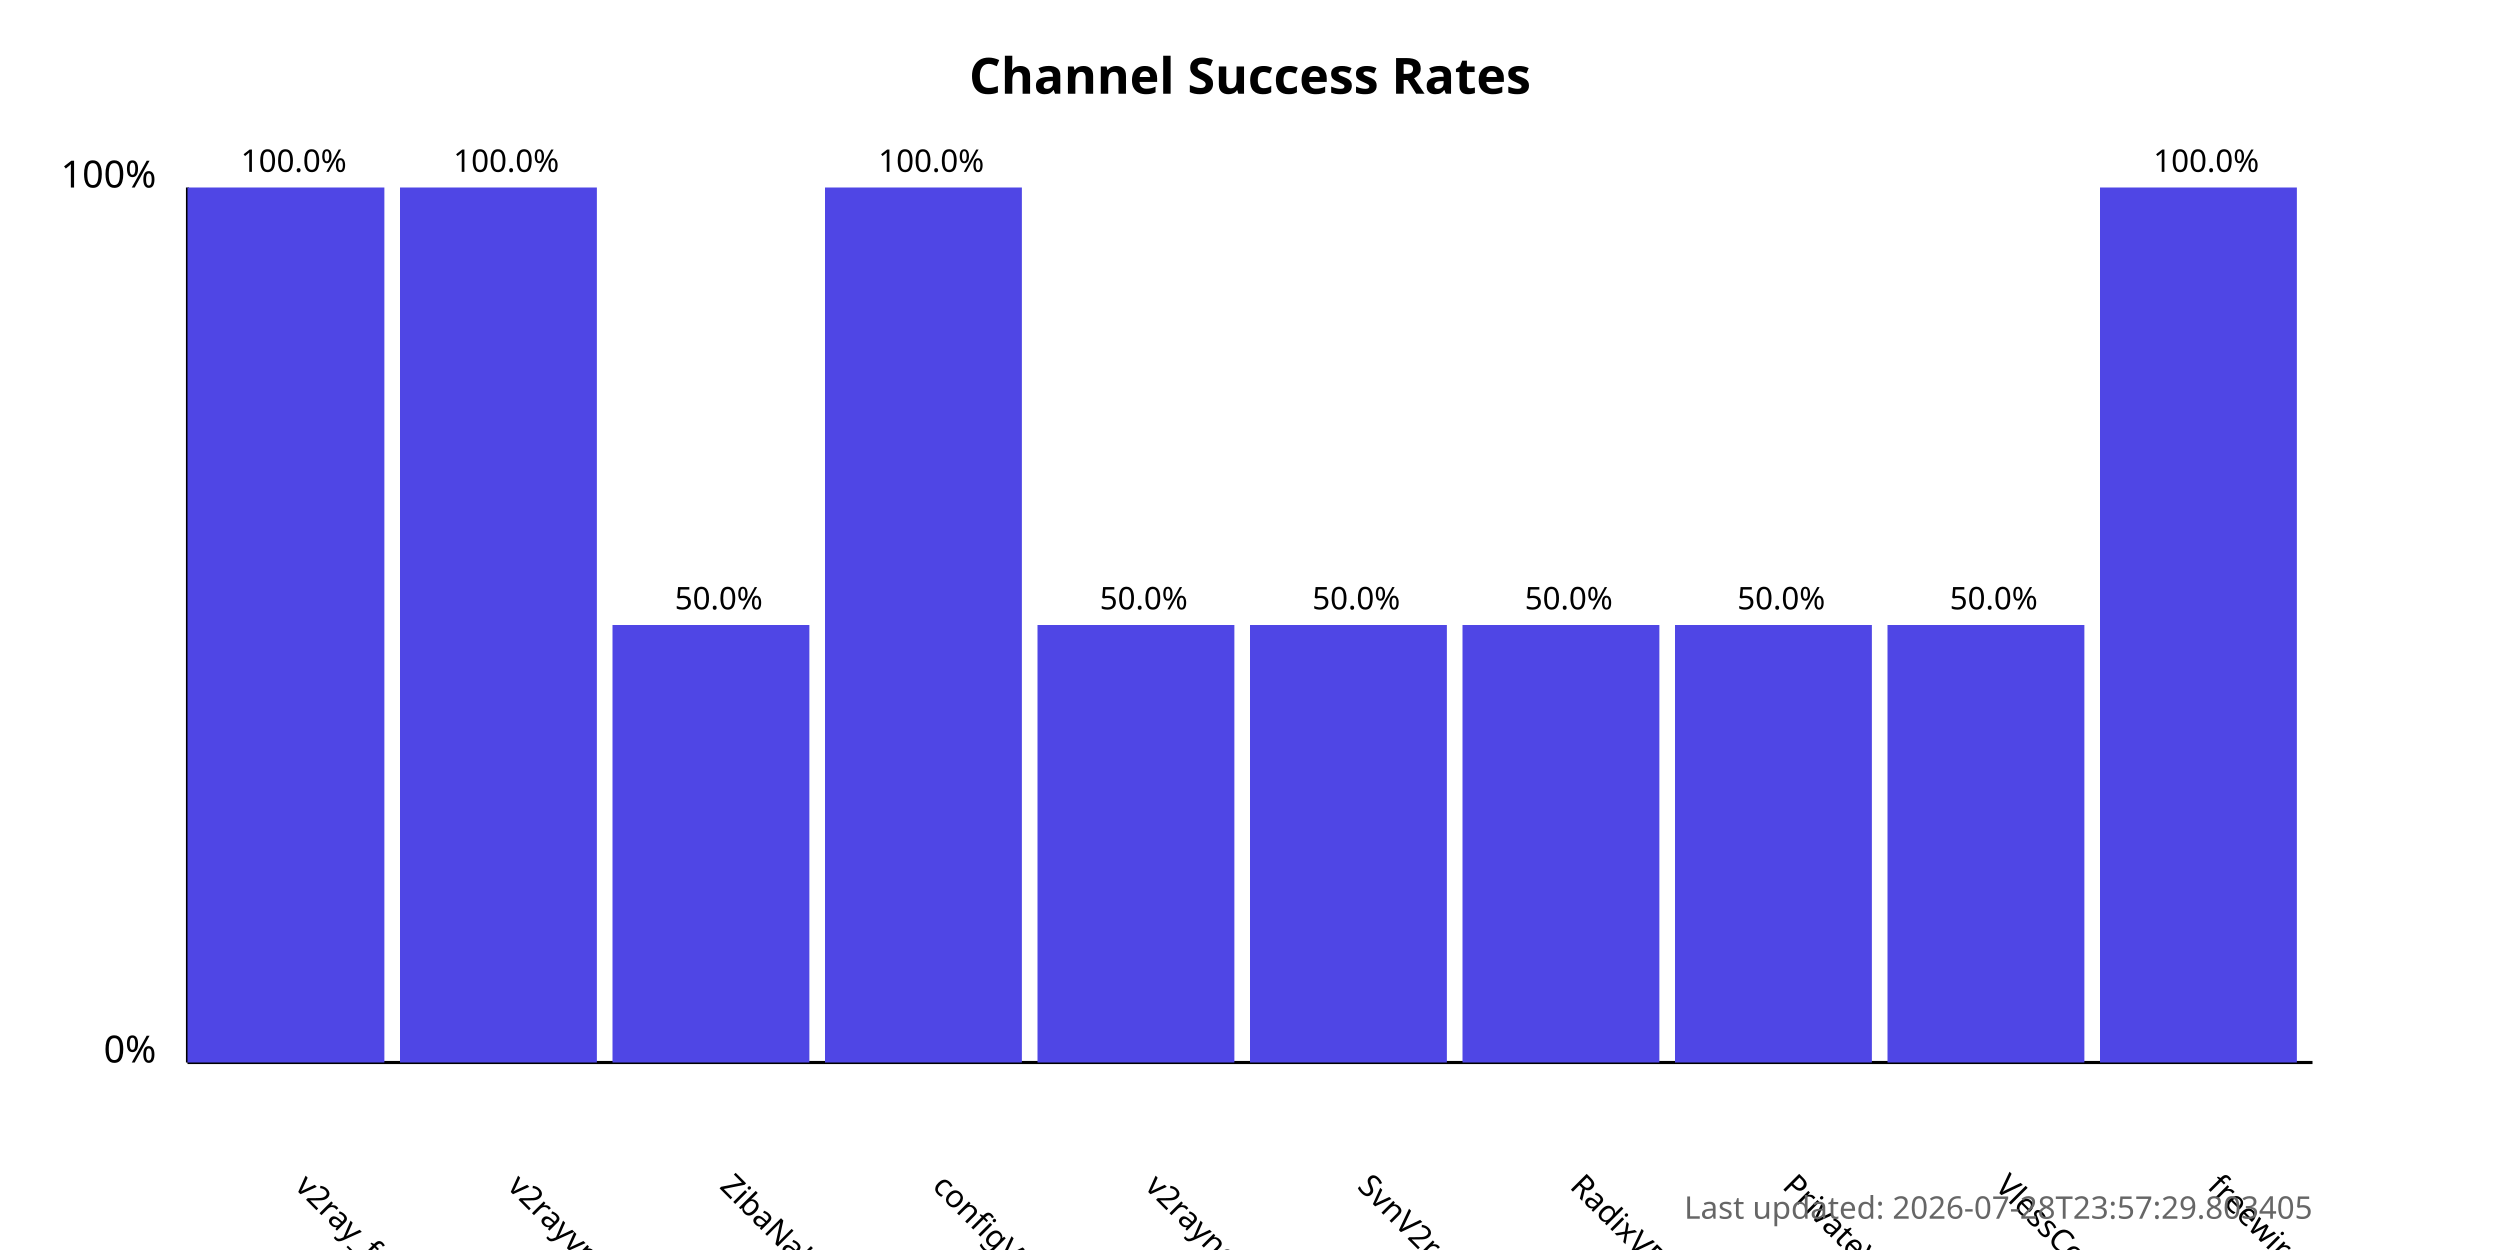
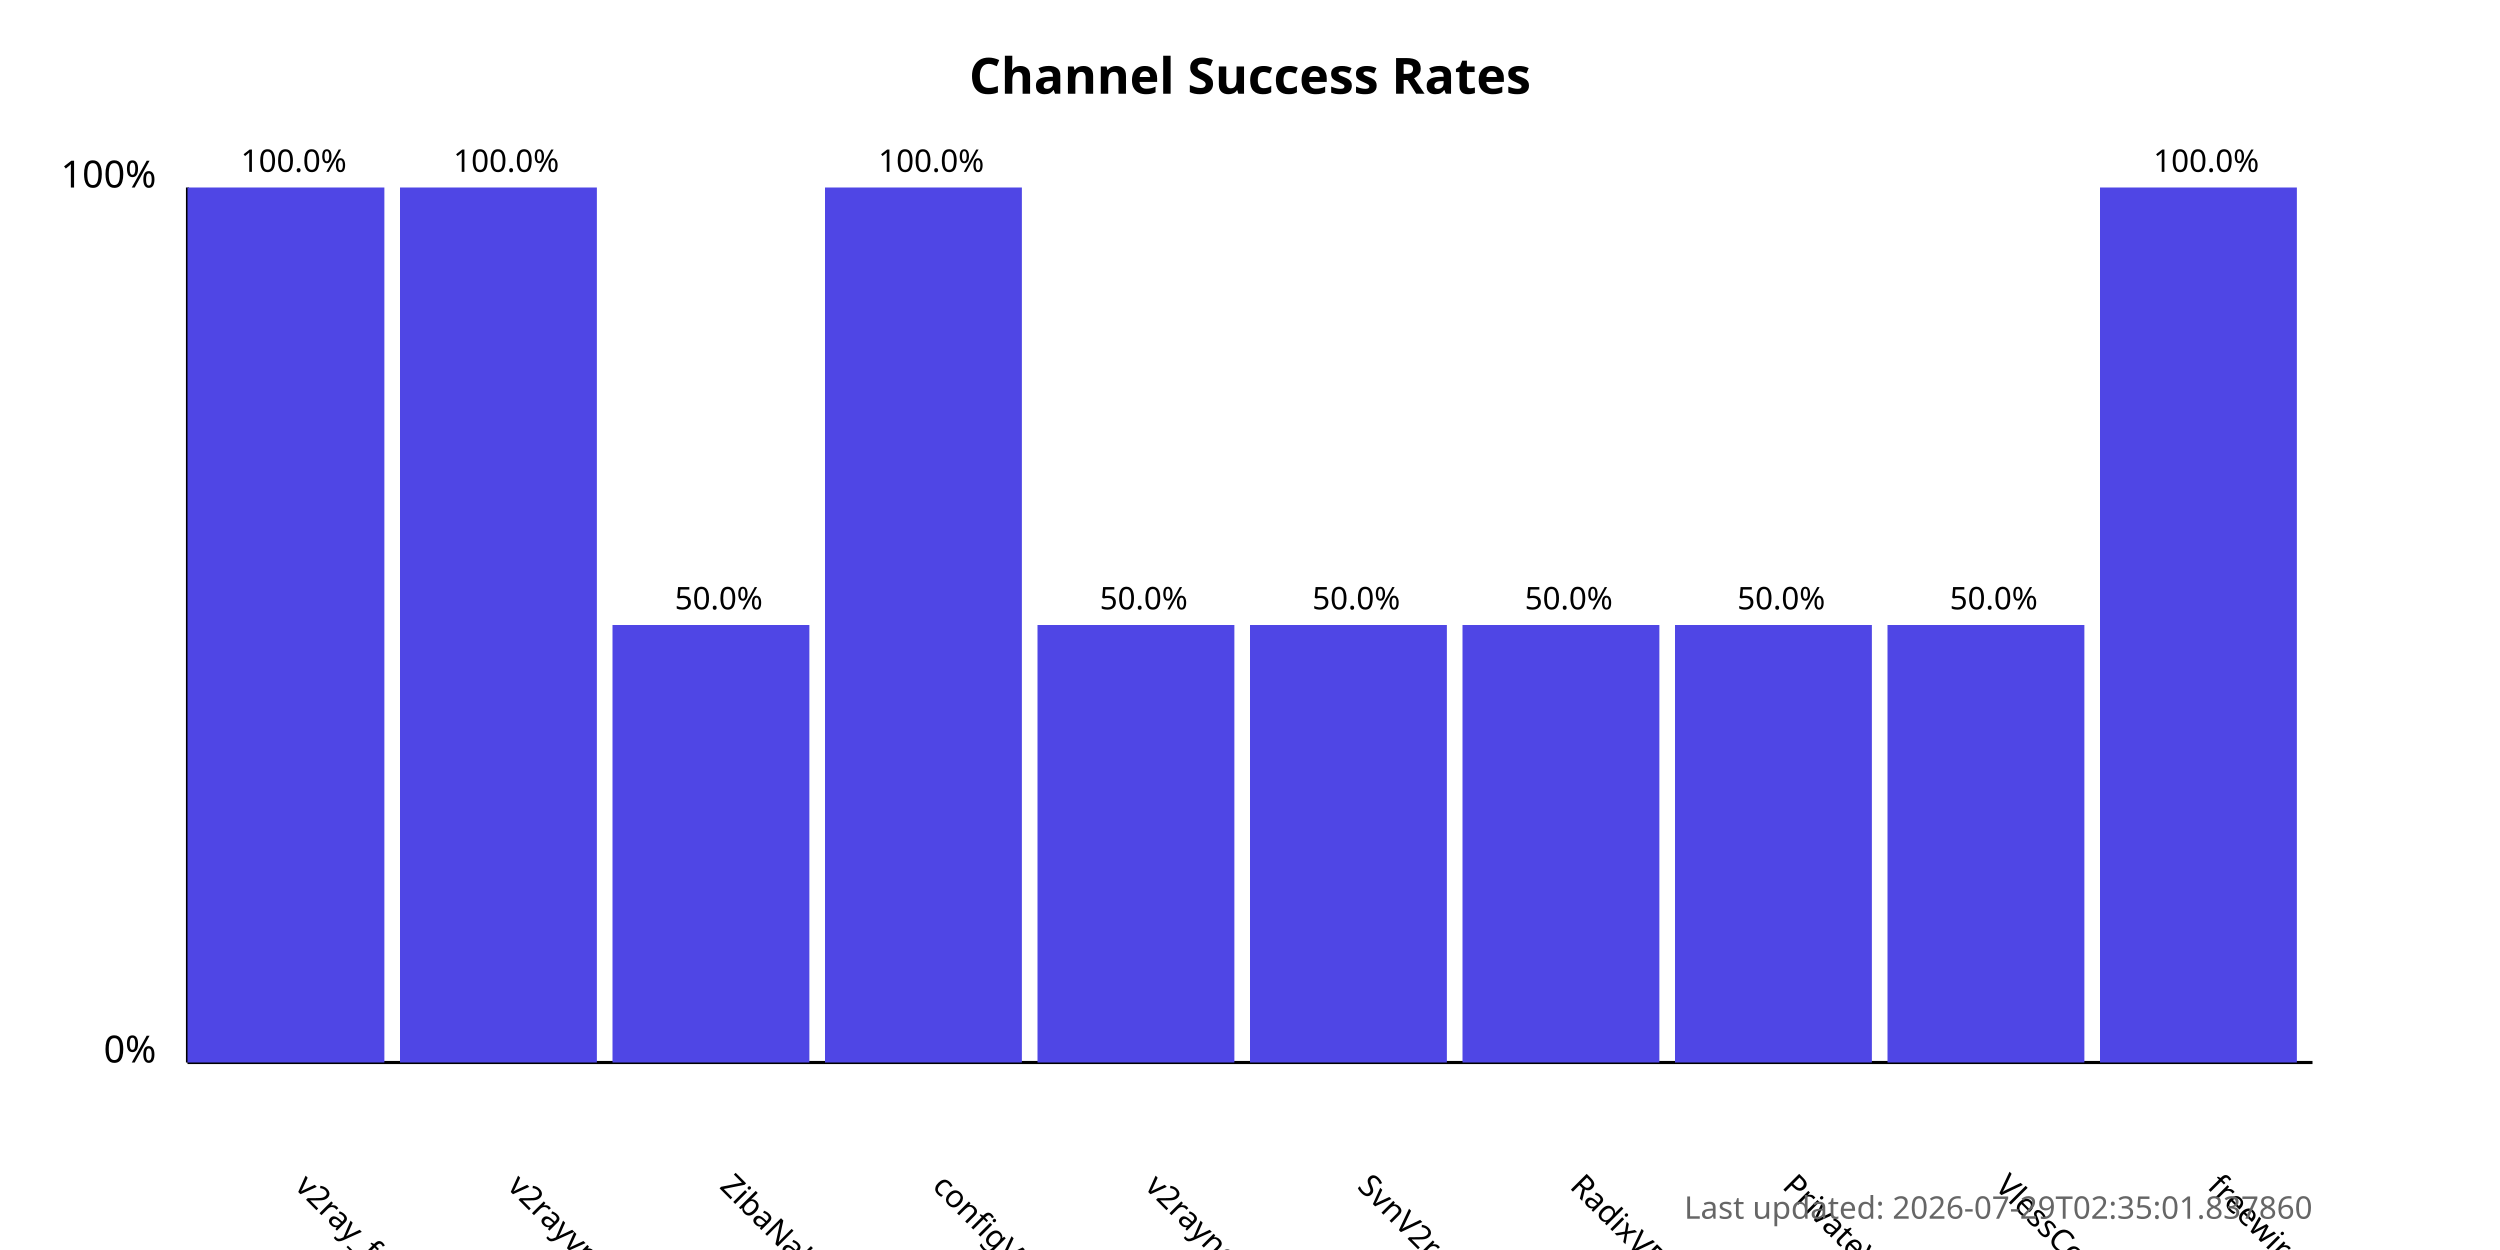
<svg xmlns="http://www.w3.org/2000/svg" width="800" height="400">
  <style>
            .chart-title { font: bold 16px sans-serif; }
            .axis-label { font: 12px sans-serif; }
            .tick-label { font: 10px sans-serif; }
            .bar { fill: #4f46e5; }
            .bar:hover { fill: #6366f1; }
            .timestamp { font: 10px sans-serif; fill: #666; }
        </style>
  <text x="400.0" y="30" text-anchor="middle" class="chart-title">
            Channel Success Rates
        </text>
  <line x1="60" y1="340" x2="60" y2="60" stroke="black" stroke-width="1" />
  <line x1="60" y1="340" x2="740" y2="340" stroke="black" stroke-width="1" />
  <text x="50" y="340" text-anchor="end" class="axis-label">0%</text>
  <text x="50" y="60" text-anchor="end" class="axis-label">100%</text>
  <g>
    <rect x="60" y="60.0" width="63.0" height="280.0" class="bar" />
    <text x="94.0" y="380" transform="rotate(45, 94.0, 380)" text-anchor="start" class="tick-label">
                v2ray_free_conf
            </text>
    <text x="94.0" y="55.0" text-anchor="middle" class="tick-label">
                100.0%
            </text>
  </g>
  <g>
    <rect x="128.0" y="60.0" width="63.0" height="280.0" class="bar" />
    <text x="162.0" y="380" transform="rotate(45, 162.0, 380)" text-anchor="start" class="tick-label">
                v2rayvpno
            </text>
    <text x="162.0" y="55.0" text-anchor="middle" class="tick-label">
                100.0%
            </text>
  </g>
  <g>
    <rect x="196.0" y="200.0" width="63.0" height="140.0" class="bar" />
    <text x="230.0" y="380" transform="rotate(45, 230.0, 380)" text-anchor="start" class="tick-label">
                ZibaNabz
            </text>
    <text x="230.0" y="195.0" text-anchor="middle" class="tick-label">
                50.0%
            </text>
  </g>
  <g>
    <rect x="264.0" y="60.0" width="63.0" height="280.0" class="bar" />
    <text x="298.0" y="380" transform="rotate(45, 298.0, 380)" text-anchor="start" class="tick-label">
                configV2rayForFree
            </text>
    <text x="298.0" y="55.0" text-anchor="middle" class="tick-label">
                100.0%
            </text>
  </g>
  <g>
    <rect x="332.0" y="200.0" width="63.0" height="140.0" class="bar" />
    <text x="366.0" y="380" transform="rotate(45, 366.0, 380)" text-anchor="start" class="tick-label">
                v2rayngvpn
            </text>
    <text x="366.0" y="195.0" text-anchor="middle" class="tick-label">
                50.0%
            </text>
  </g>
  <g>
    <rect x="400.0" y="200.0" width="63.0" height="140.0" class="bar" />
    <text x="434.0" y="380" transform="rotate(45, 434.0, 380)" text-anchor="start" class="tick-label">
                SvnV2ray
            </text>
    <text x="434.0" y="195.0" text-anchor="middle" class="tick-label">
                50.0%
            </text>
  </g>
  <g>
    <rect x="468.0" y="200.0" width="63.0" height="140.0" class="bar" />
    <text x="502.0" y="380" transform="rotate(45, 502.0, 380)" text-anchor="start" class="tick-label">
                RadixVPN
            </text>
    <text x="502.0" y="195.0" text-anchor="middle" class="tick-label">
                50.0%
            </text>
  </g>
  <g>
    <rect x="536.0" y="200.0" width="63.0" height="140.0" class="bar" />
    <text x="570.0" y="380" transform="rotate(45, 570.0, 380)" text-anchor="start" class="tick-label">
                PrivateVPNs
            </text>
    <text x="570.0" y="195.0" text-anchor="middle" class="tick-label">
                50.0%
            </text>
  </g>
  <g>
    <rect x="604.0" y="200.0" width="63.0" height="140.0" class="bar" />
    <text x="638.0" y="380" transform="rotate(45, 638.0, 380)" text-anchor="start" class="tick-label">
                VlessConfig
            </text>
    <text x="638.0" y="195.0" text-anchor="middle" class="tick-label">
                50.0%
            </text>
  </g>
  <g>
    <rect x="672.0" y="60.0" width="63.0" height="280.0" class="bar" />
    <text x="706.0" y="380" transform="rotate(45, 706.0, 380)" text-anchor="start" class="tick-label">
                freewireguard
            </text>
    <text x="706.0" y="55.0" text-anchor="middle" class="tick-label">
                100.0%
            </text>
  </g>
  <text x="740" y="390" text-anchor="end" class="timestamp">
-             Last updated: 2026-07-28T23:57:29.803405
+             Last updated: 2026-07-29T02:35:01.837860
        </text>
</svg>
